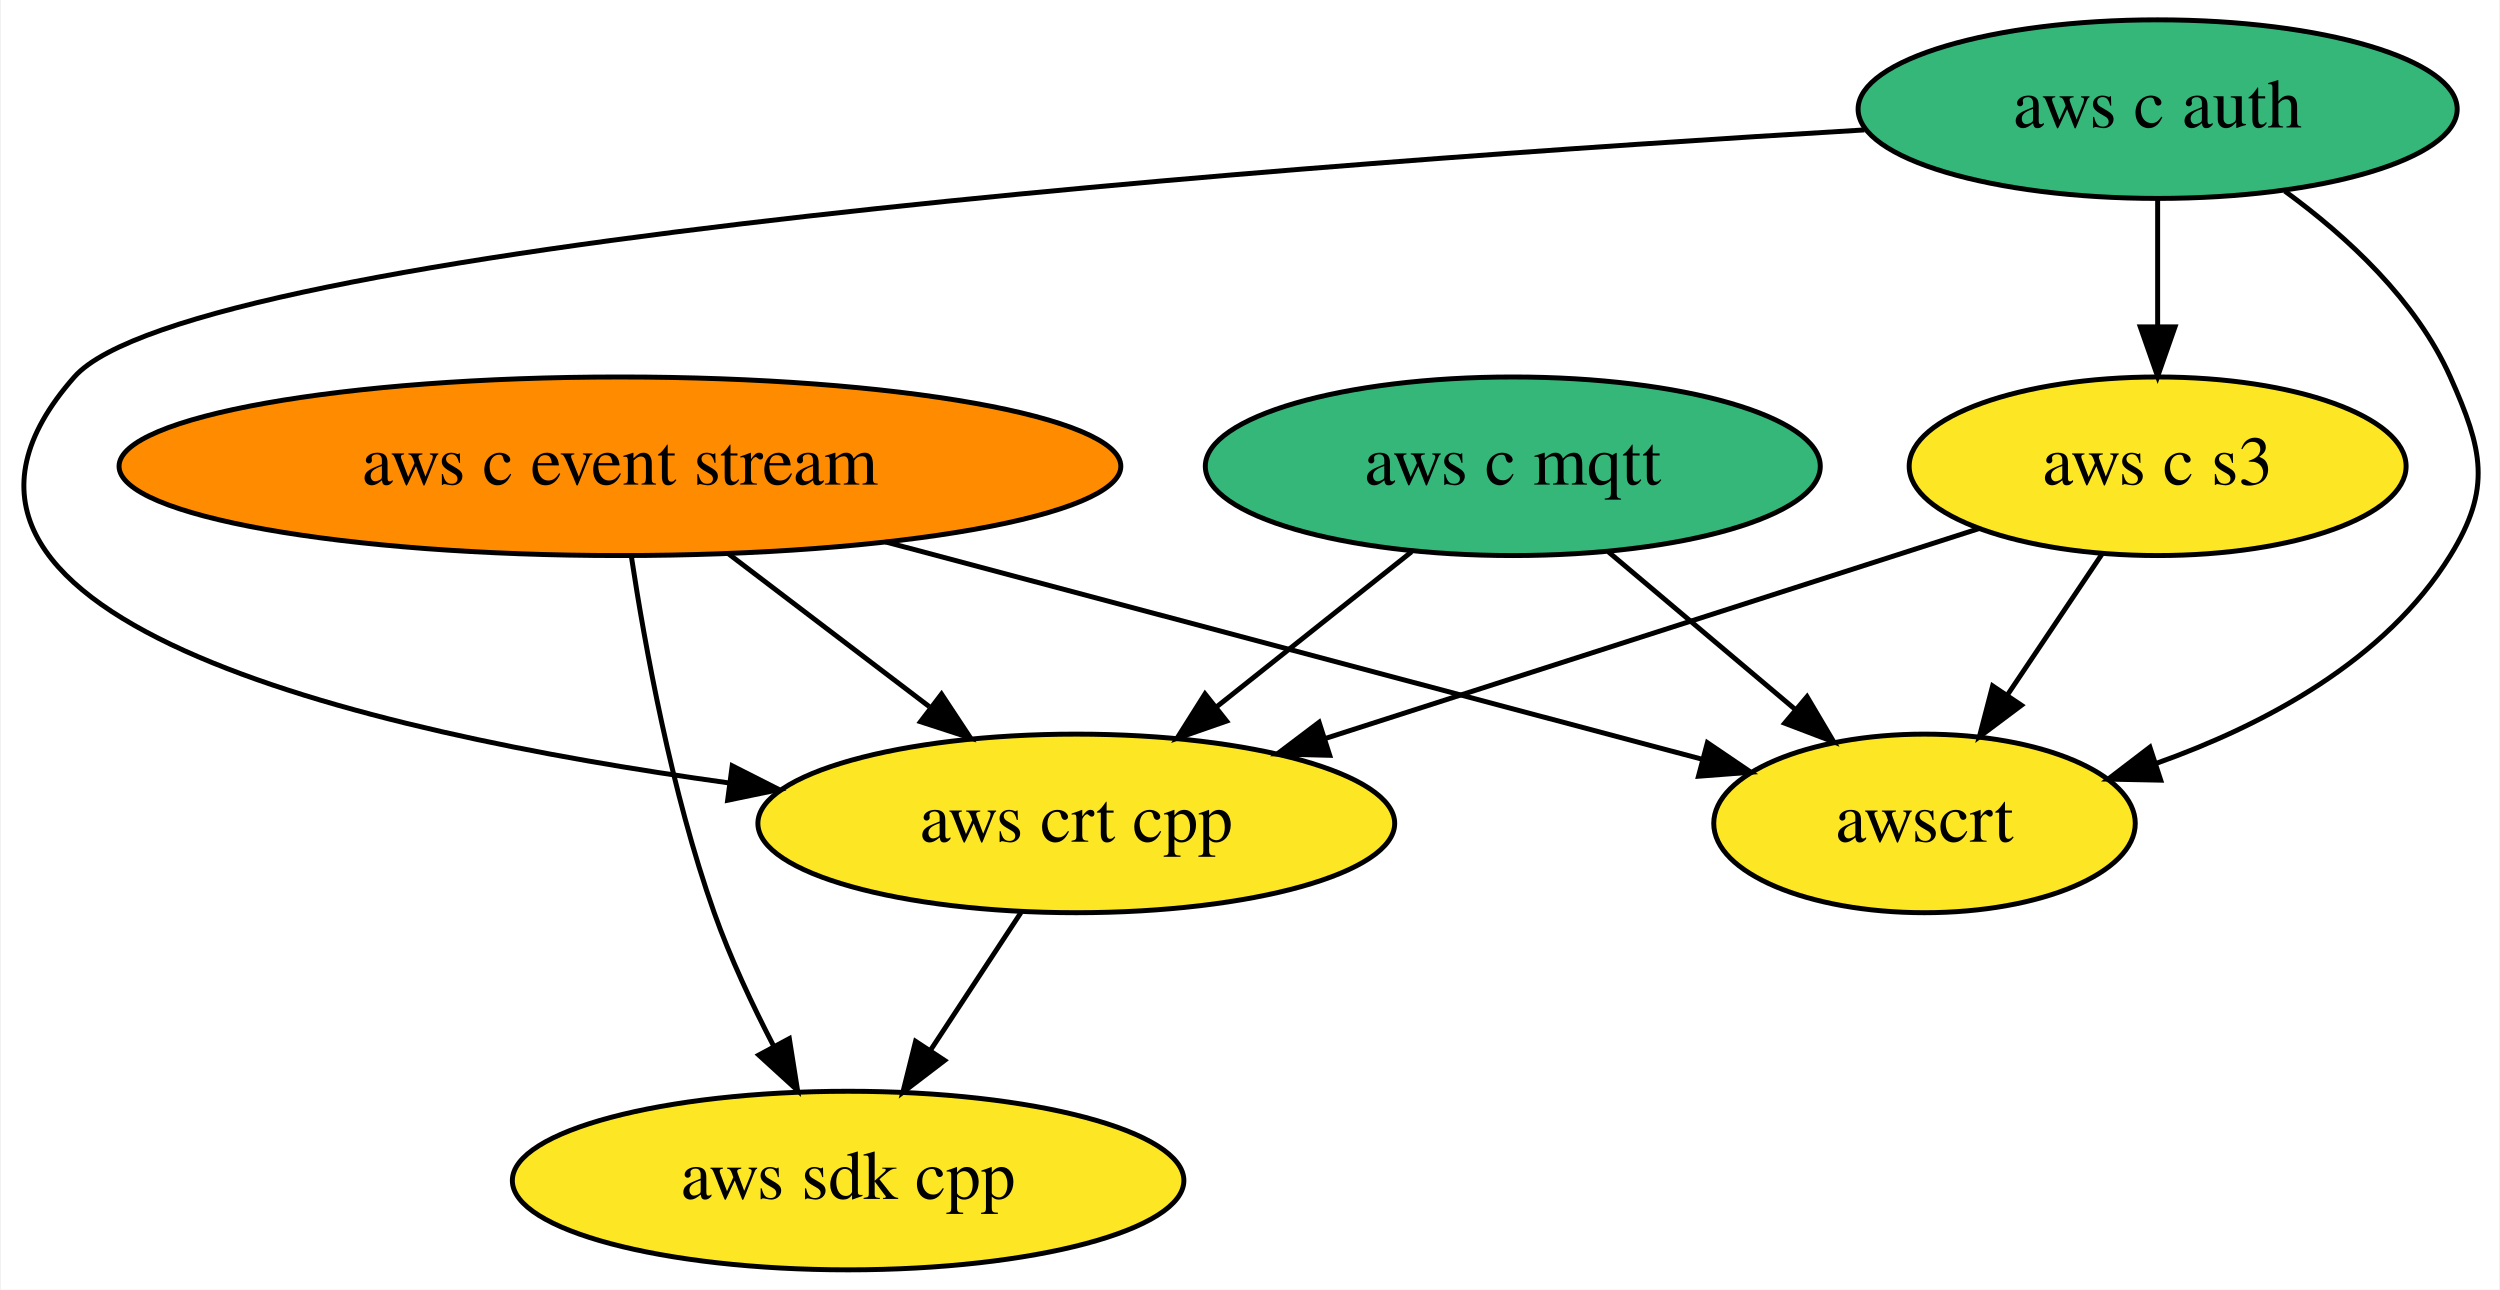
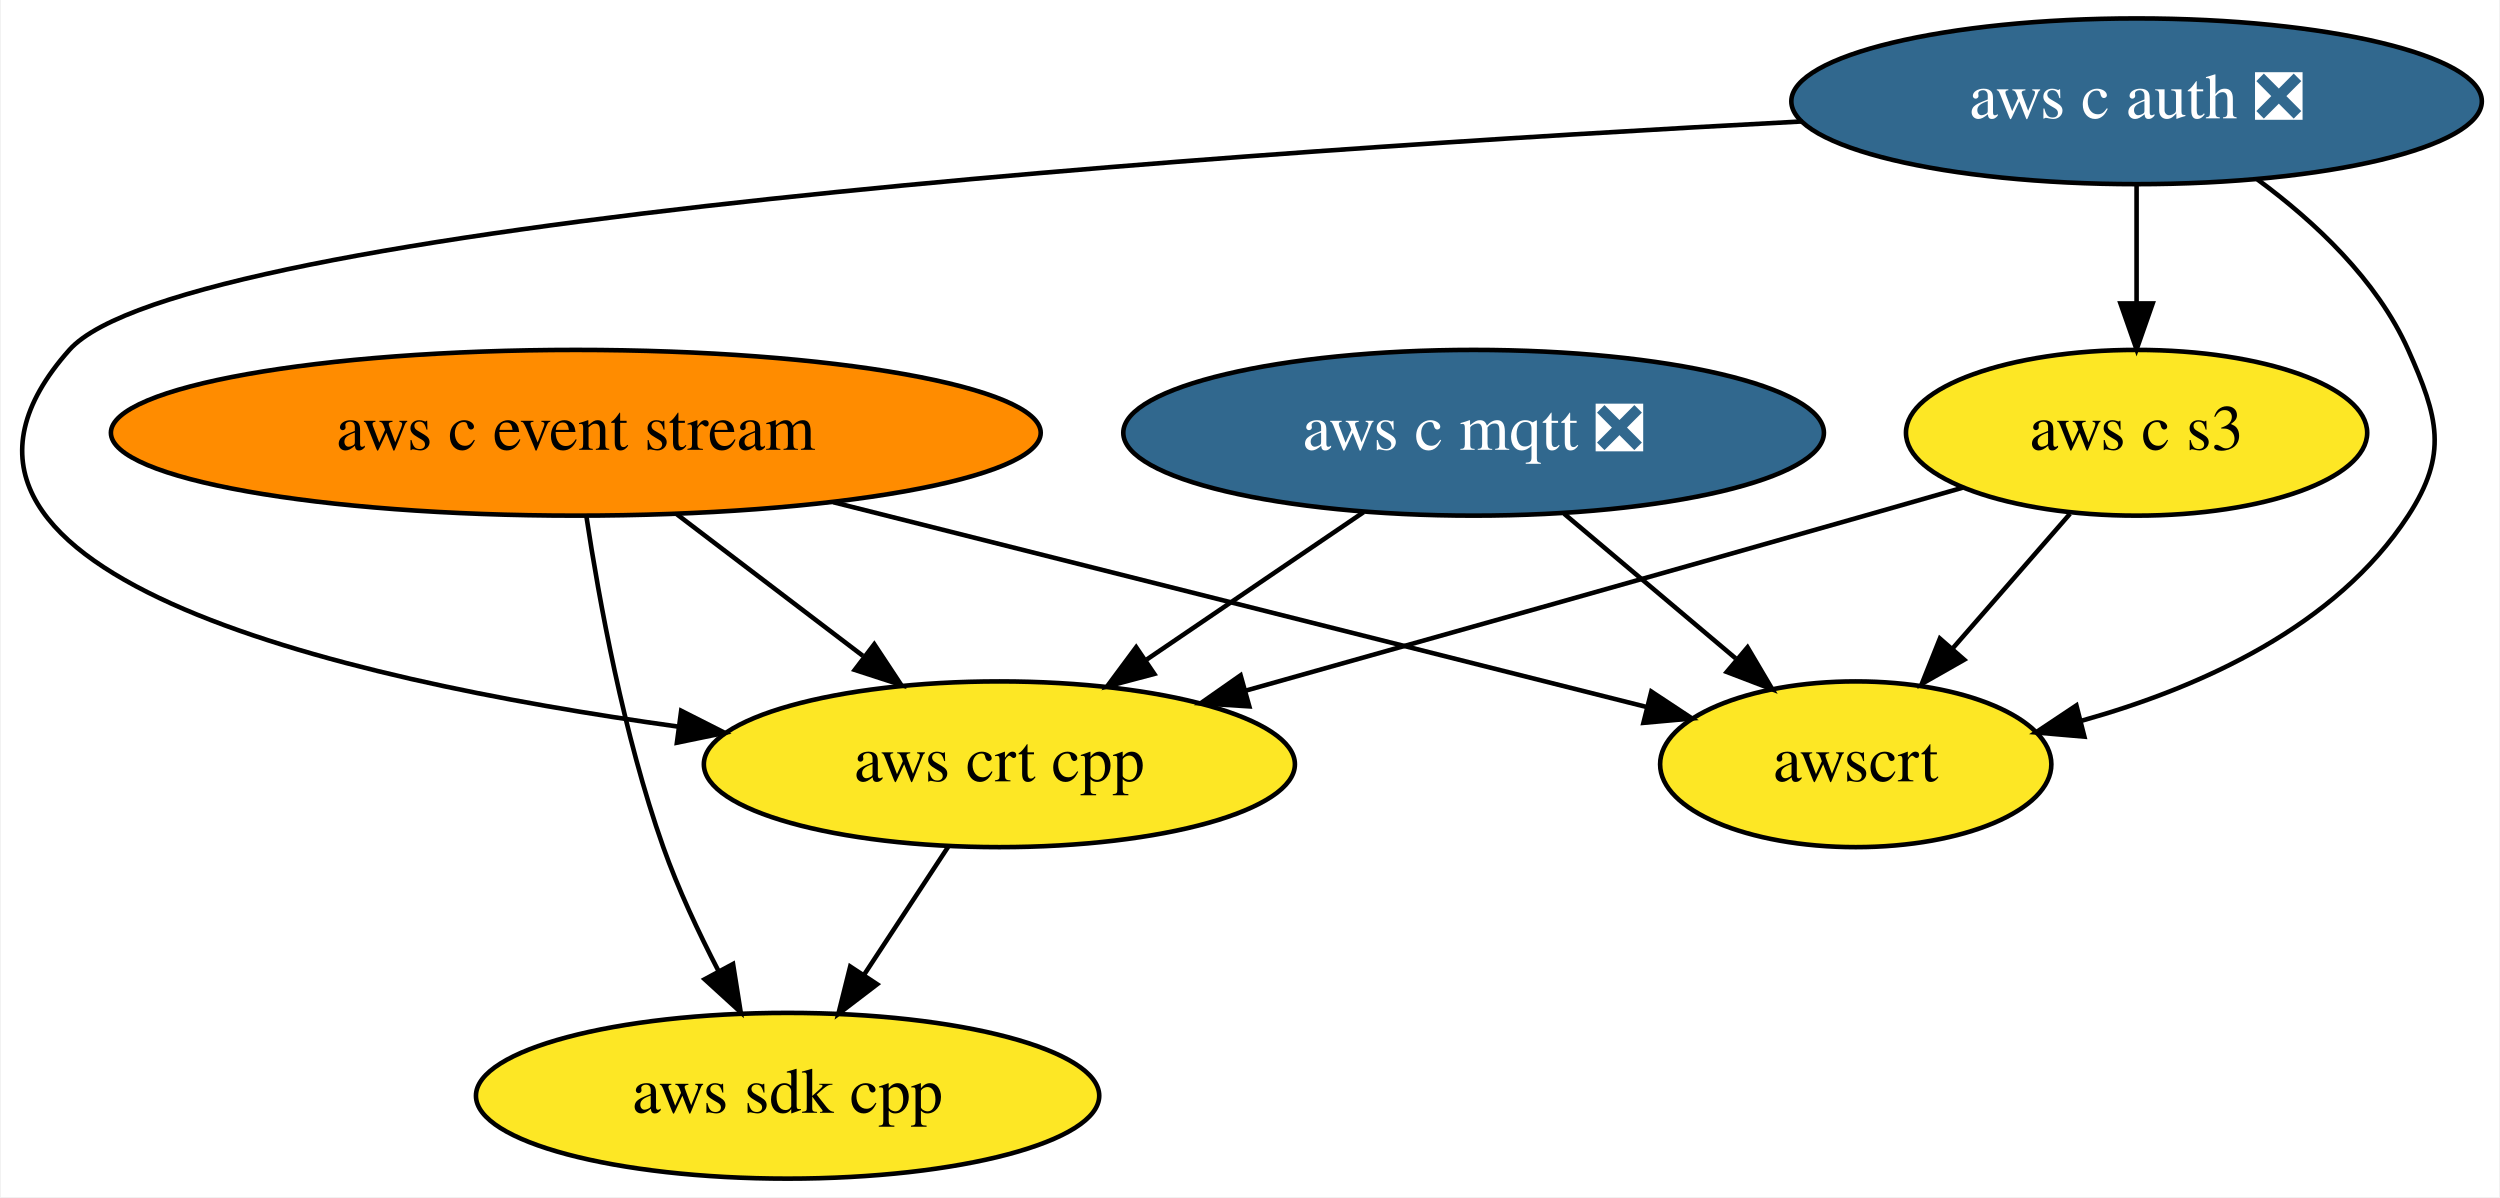
- <svg xmlns="http://www.w3.org/2000/svg" xmlns:xlink="http://www.w3.org/1999/xlink" width="504pt" height="260pt" viewBox="0.00 0.00 503.62 260.00">
+ <svg xmlns="http://www.w3.org/2000/svg" xmlns:xlink="http://www.w3.org/1999/xlink" width="543pt" height="260pt" viewBox="0.00 0.00 542.61 260.00">
  <g id="graph0" class="graph" transform="scale(1 1) rotate(0) translate(4 256)">
-     <polygon fill="white" stroke="none" points="-4,4 -4,-256 499.62,-256 499.62,4 -4,4" />
+     <polygon fill="white" stroke="none" points="-4,4 -4,-256 538.61,-256 538.61,4 -4,4" />
    <g id="node1" class="node">
      <g id="a_node1">
        <a xlink:href="https://github.com/conda-forge/aws-sdk-cpp-feedstock" xlink:title="aws sdk cpp">
-           <ellipse fill="#fde725" stroke="black" cx="166.79" cy="-18" rx="67.69" ry="18" />
-           <text text-anchor="middle" x="166.79" y="-14.3" font-family="Times,serif" font-size="14.00">aws sdk cpp</text>
+           <ellipse fill="#fde725" stroke="black" cx="166.87" cy="-18" rx="67.69" ry="18" />
+           <text text-anchor="middle" x="166.87" y="-14.3" font-family="Times,serif" font-size="14.00">aws sdk cpp</text>
        </a>
      </g>
    </g>
    <g id="node2" class="node">
      <g id="a_node2">
        <a xlink:href="https://github.com/conda-forge/aws-c-event-stream-feedstock" xlink:title="aws c event stream">
-           <ellipse fill="#ff8c00" stroke="black" cx="120.79" cy="-162" rx="100.98" ry="18" />
-           <text text-anchor="middle" x="120.79" y="-158.3" font-family="Times,serif" font-size="14.00">aws c event stream</text>
+           <ellipse fill="#ff8c00" stroke="black" cx="120.87" cy="-162" rx="100.98" ry="18" />
+           <text text-anchor="middle" x="120.87" y="-158.3" font-family="Times,serif" font-size="14.00">aws c event stream</text>
        </a>
      </g>
    </g>
    <g id="edge2" class="edge">
-       <path fill="none" stroke="black" d="M123.08,-143.91C125.83,-125.72 131.18,-96.27 139.79,-72 143,-62.95 147.44,-53.48 151.79,-45.09" />
-       <polygon fill="black" stroke="black" points="154.94,-46.62 156.6,-36.16 148.78,-43.3 154.94,-46.62" />
+       <path fill="none" stroke="black" d="M123.16,-143.91C125.91,-125.72 131.26,-96.27 139.87,-72 143.08,-62.95 147.52,-53.48 151.87,-45.09" />
+       <polygon fill="black" stroke="black" points="155.02,-46.62 156.68,-36.16 148.86,-43.3 155.02,-46.62" />
    </g>
    <g id="node5" class="node">
      <g id="a_node5">
        <a xlink:href="https://github.com/conda-forge/aws-crt-cpp-feedstock" xlink:title="aws crt cpp">
-           <ellipse fill="#fde725" stroke="black" cx="212.79" cy="-90" rx="64.19" ry="18" />
-           <text text-anchor="middle" x="212.79" y="-86.3" font-family="Times,serif" font-size="14.00">aws crt cpp</text>
+           <ellipse fill="#fde725" stroke="black" cx="212.87" cy="-90" rx="64.19" ry="18" />
+           <text text-anchor="middle" x="212.87" y="-86.3" font-family="Times,serif" font-size="14.00">aws crt cpp</text>
        </a>
      </g>
    </g>
    <g id="edge1" class="edge">
-       <path fill="none" stroke="black" d="M142.59,-144.41C154.71,-135.19 169.96,-123.59 183.15,-113.55" />
-       <polygon fill="black" stroke="black" points="185.62,-116.07 191.46,-107.23 181.38,-110.5 185.62,-116.07" />
+       <path fill="none" stroke="black" d="M142.67,-144.41C154.79,-135.19 170.04,-123.59 183.22,-113.55" />
+       <polygon fill="black" stroke="black" points="185.7,-116.07 191.54,-107.23 181.46,-110.5 185.7,-116.07" />
    </g>
    <g id="node7" class="node">
      <g id="a_node7">
        <a xlink:href="https://github.com/conda-forge/awscrt-feedstock" xlink:title="awscrt">
-           <ellipse fill="#fde725" stroke="black" cx="383.79" cy="-90" rx="42.49" ry="18" />
-           <text text-anchor="middle" x="383.79" y="-86.3" font-family="Times,serif" font-size="14.00">awscrt</text>
+           <ellipse fill="#fde725" stroke="black" cx="398.87" cy="-90" rx="42.49" ry="18" />
+           <text text-anchor="middle" x="398.87" y="-86.3" font-family="Times,serif" font-size="14.00">awscrt</text>
        </a>
      </g>
    </g>
    <g id="edge3" class="edge">
-       <path fill="none" stroke="black" d="M174.33,-146.75C222.78,-133.85 293.33,-115.08 338.9,-102.95" />
-       <polygon fill="black" stroke="black" points="340.02,-106.27 348.79,-100.32 338.22,-99.51 340.02,-106.27" />
+       <path fill="none" stroke="black" d="M176.79,-146.92C228.75,-133.84 305.17,-114.59 353.45,-102.44" />
+       <polygon fill="black" stroke="black" points="354.47,-105.79 363.31,-99.95 352.76,-99 354.47,-105.79" />
    </g>
    <g id="node3" class="node">
      <g id="a_node3">
-         <a xlink:href="https://github.com/conda-forge/aws-c-mqtt-feedstock" xlink:title="aws c mqtt">
-           <ellipse fill="#35b779" stroke="black" cx="300.79" cy="-162" rx="61.99" ry="18" />
-           <text text-anchor="middle" x="300.79" y="-158.3" font-family="Times,serif" font-size="14.00">aws c mqtt</text>
+         <a xlink:href="https://github.com/conda-forge/aws-c-mqtt-feedstock/pull/69" xlink:title="aws c mqtt ❎">
+           <ellipse fill="#31688e" stroke="black" cx="315.87" cy="-162" rx="76.09" ry="18" />
+           <text text-anchor="middle" x="315.87" y="-158.3" font-family="Times,serif" font-size="14.00" fill="white">aws c mqtt ❎</text>
        </a>
      </g>
    </g>
    <g id="edge4" class="edge">
-       <path fill="none" stroke="black" d="M280.38,-144.76C268.72,-135.49 253.92,-123.71 241.14,-113.55" />
-       <polygon fill="black" stroke="black" points="243.09,-110.63 233.09,-107.15 238.74,-116.11 243.09,-110.63" />
+       <path fill="none" stroke="black" d="M291.98,-144.76C277.97,-135.24 260.09,-123.09 244.87,-112.75" />
+       <polygon fill="black" stroke="black" points="246.51,-109.63 236.27,-106.91 242.58,-115.42 246.51,-109.63" />
    </g>
    <g id="edge5" class="edge">
-       <path fill="none" stroke="black" d="M320.04,-144.76C331.27,-135.29 345.6,-123.21 357.82,-112.9" />
-       <polygon fill="black" stroke="black" points="360.11,-115.55 365.5,-106.43 355.6,-110.2 360.11,-115.55" />
+       <path fill="none" stroke="black" d="M335.54,-144.41C346.68,-135.02 360.75,-123.15 372.8,-112.99" />
+       <polygon fill="black" stroke="black" points="375.37,-115.4 380.76,-106.27 370.86,-110.05 375.37,-115.4" />
    </g>
    <g id="node4" class="node">
      <g id="a_node4">
-         <a xlink:href="https://github.com/conda-forge/aws-c-auth-feedstock" xlink:title="aws c auth">
-           <ellipse fill="#35b779" stroke="black" cx="430.79" cy="-234" rx="60.39" ry="18" />
-           <text text-anchor="middle" x="430.79" y="-230.3" font-family="Times,serif" font-size="14.00">aws c auth</text>
+         <a xlink:href="https://github.com/conda-forge/aws-c-auth-feedstock/pull/95" xlink:title="aws c auth ❎">
+           <ellipse fill="#31688e" stroke="black" cx="459.87" cy="-234" rx="74.99" ry="18" />
+           <text text-anchor="middle" x="459.87" y="-230.3" font-family="Times,serif" font-size="14.00" fill="white">aws c auth ❎</text>
        </a>
      </g>
    </g>
    <g id="edge7" class="edge">
-       <path fill="none" stroke="black" d="M371.69,-229.81C261.64,-223.26 34.27,-206.63 10.79,-180 -31.81,-131.68 68.62,-108.45 142.62,-98.18" />
-       <polygon fill="black" stroke="black" points="143.42,-101.61 152.87,-96.82 142.5,-94.67 143.42,-101.61" />
+       <path fill="none" stroke="black" d="M387.33,-229.63C266.65,-223.27 35.41,-207.61 10.87,-180 -31.99,-131.79 68.85,-108.5 142.95,-98.2" />
+       <polygon fill="black" stroke="black" points="143.76,-101.62 153.21,-96.83 142.83,-94.69 143.76,-101.62" />
    </g>
    <g id="node6" class="node">
      <g id="a_node6">
        <a xlink:href="https://github.com/conda-forge/aws-c-s3-feedstock" xlink:title="aws c s3">
-           <ellipse fill="#fde725" stroke="black" cx="430.79" cy="-162" rx="50.09" ry="18" />
-           <text text-anchor="middle" x="430.79" y="-158.3" font-family="Times,serif" font-size="14.00">aws c s3</text>
+           <ellipse fill="#fde725" stroke="black" cx="459.87" cy="-162" rx="50.09" ry="18" />
+           <text text-anchor="middle" x="459.87" y="-158.3" font-family="Times,serif" font-size="14.00">aws c s3</text>
        </a>
      </g>
    </g>
    <g id="edge6" class="edge">
-       <path fill="none" stroke="black" d="M430.79,-215.7C430.79,-207.98 430.79,-198.71 430.79,-190.11" />
-       <polygon fill="black" stroke="black" points="434.29,-190.1 430.79,-180.1 427.29,-190.1 434.29,-190.1" />
+       <path fill="none" stroke="black" d="M459.87,-215.7C459.87,-207.98 459.87,-198.71 459.87,-190.11" />
+       <polygon fill="black" stroke="black" points="463.37,-190.1 459.87,-180.1 456.37,-190.1 463.37,-190.1" />
    </g>
    <g id="edge8" class="edge">
-       <path fill="none" stroke="black" d="M456.43,-217.47C469,-208.31 482.89,-195.47 489.79,-180 496.31,-165.39 498.2,-157.61 489.79,-144 476.74,-122.88 452.45,-109.9 430.41,-102.07" />
-       <polygon fill="black" stroke="black" points="431.41,-98.72 420.81,-98.93 429.23,-105.37 431.41,-98.72" />
+       <path fill="none" stroke="black" d="M486.12,-217.02C498.53,-207.89 512.08,-195.22 518.87,-180 525.38,-165.39 527.6,-157.41 518.87,-144 503.17,-119.91 473.78,-106.69 448.01,-99.48" />
+       <polygon fill="black" stroke="black" points="448.53,-96 437.98,-96.91 446.8,-102.78 448.53,-96" />
    </g>
    <g id="edge9" class="edge">
-       <path fill="none" stroke="black" d="M201.65,-72.05C196.17,-63.71 189.45,-53.49 183.38,-44.25" />
-       <polygon fill="black" stroke="black" points="186.24,-42.22 177.82,-35.79 180.39,-46.07 186.24,-42.22" />
+       <path fill="none" stroke="black" d="M201.73,-72.05C196.25,-63.71 189.53,-53.49 183.46,-44.25" />
+       <polygon fill="black" stroke="black" points="186.32,-42.22 177.9,-35.79 180.47,-46.07 186.32,-42.22" />
    </g>
    <g id="edge10" class="edge">
-       <path fill="none" stroke="black" d="M394.79,-149.44C358.82,-137.89 303.21,-120.03 262.92,-107.1" />
-       <polygon fill="black" stroke="black" points="263.88,-103.73 253.29,-104 261.74,-110.39 263.88,-103.73" />
+       <path fill="none" stroke="black" d="M422.11,-150.08C415.05,-148.06 407.74,-145.96 400.87,-144 355.51,-131.07 303.95,-116.55 266.32,-105.98" />
+       <polygon fill="black" stroke="black" points="267.15,-102.58 256.57,-103.24 265.26,-109.32 267.15,-102.58" />
    </g>
    <g id="edge11" class="edge">
-       <path fill="none" stroke="black" d="M419.65,-144.41C413.91,-135.87 406.8,-125.28 400.43,-115.79" />
-       <polygon fill="black" stroke="black" points="403.33,-113.82 394.85,-107.47 397.52,-117.72 403.33,-113.82" />
+       <path fill="none" stroke="black" d="M445.41,-144.41C437.82,-135.69 428.36,-124.85 419.96,-115.21" />
+       <polygon fill="black" stroke="black" points="422.43,-112.71 413.22,-107.47 417.15,-117.31 422.43,-112.71" />
    </g>
  </g>
</svg>
